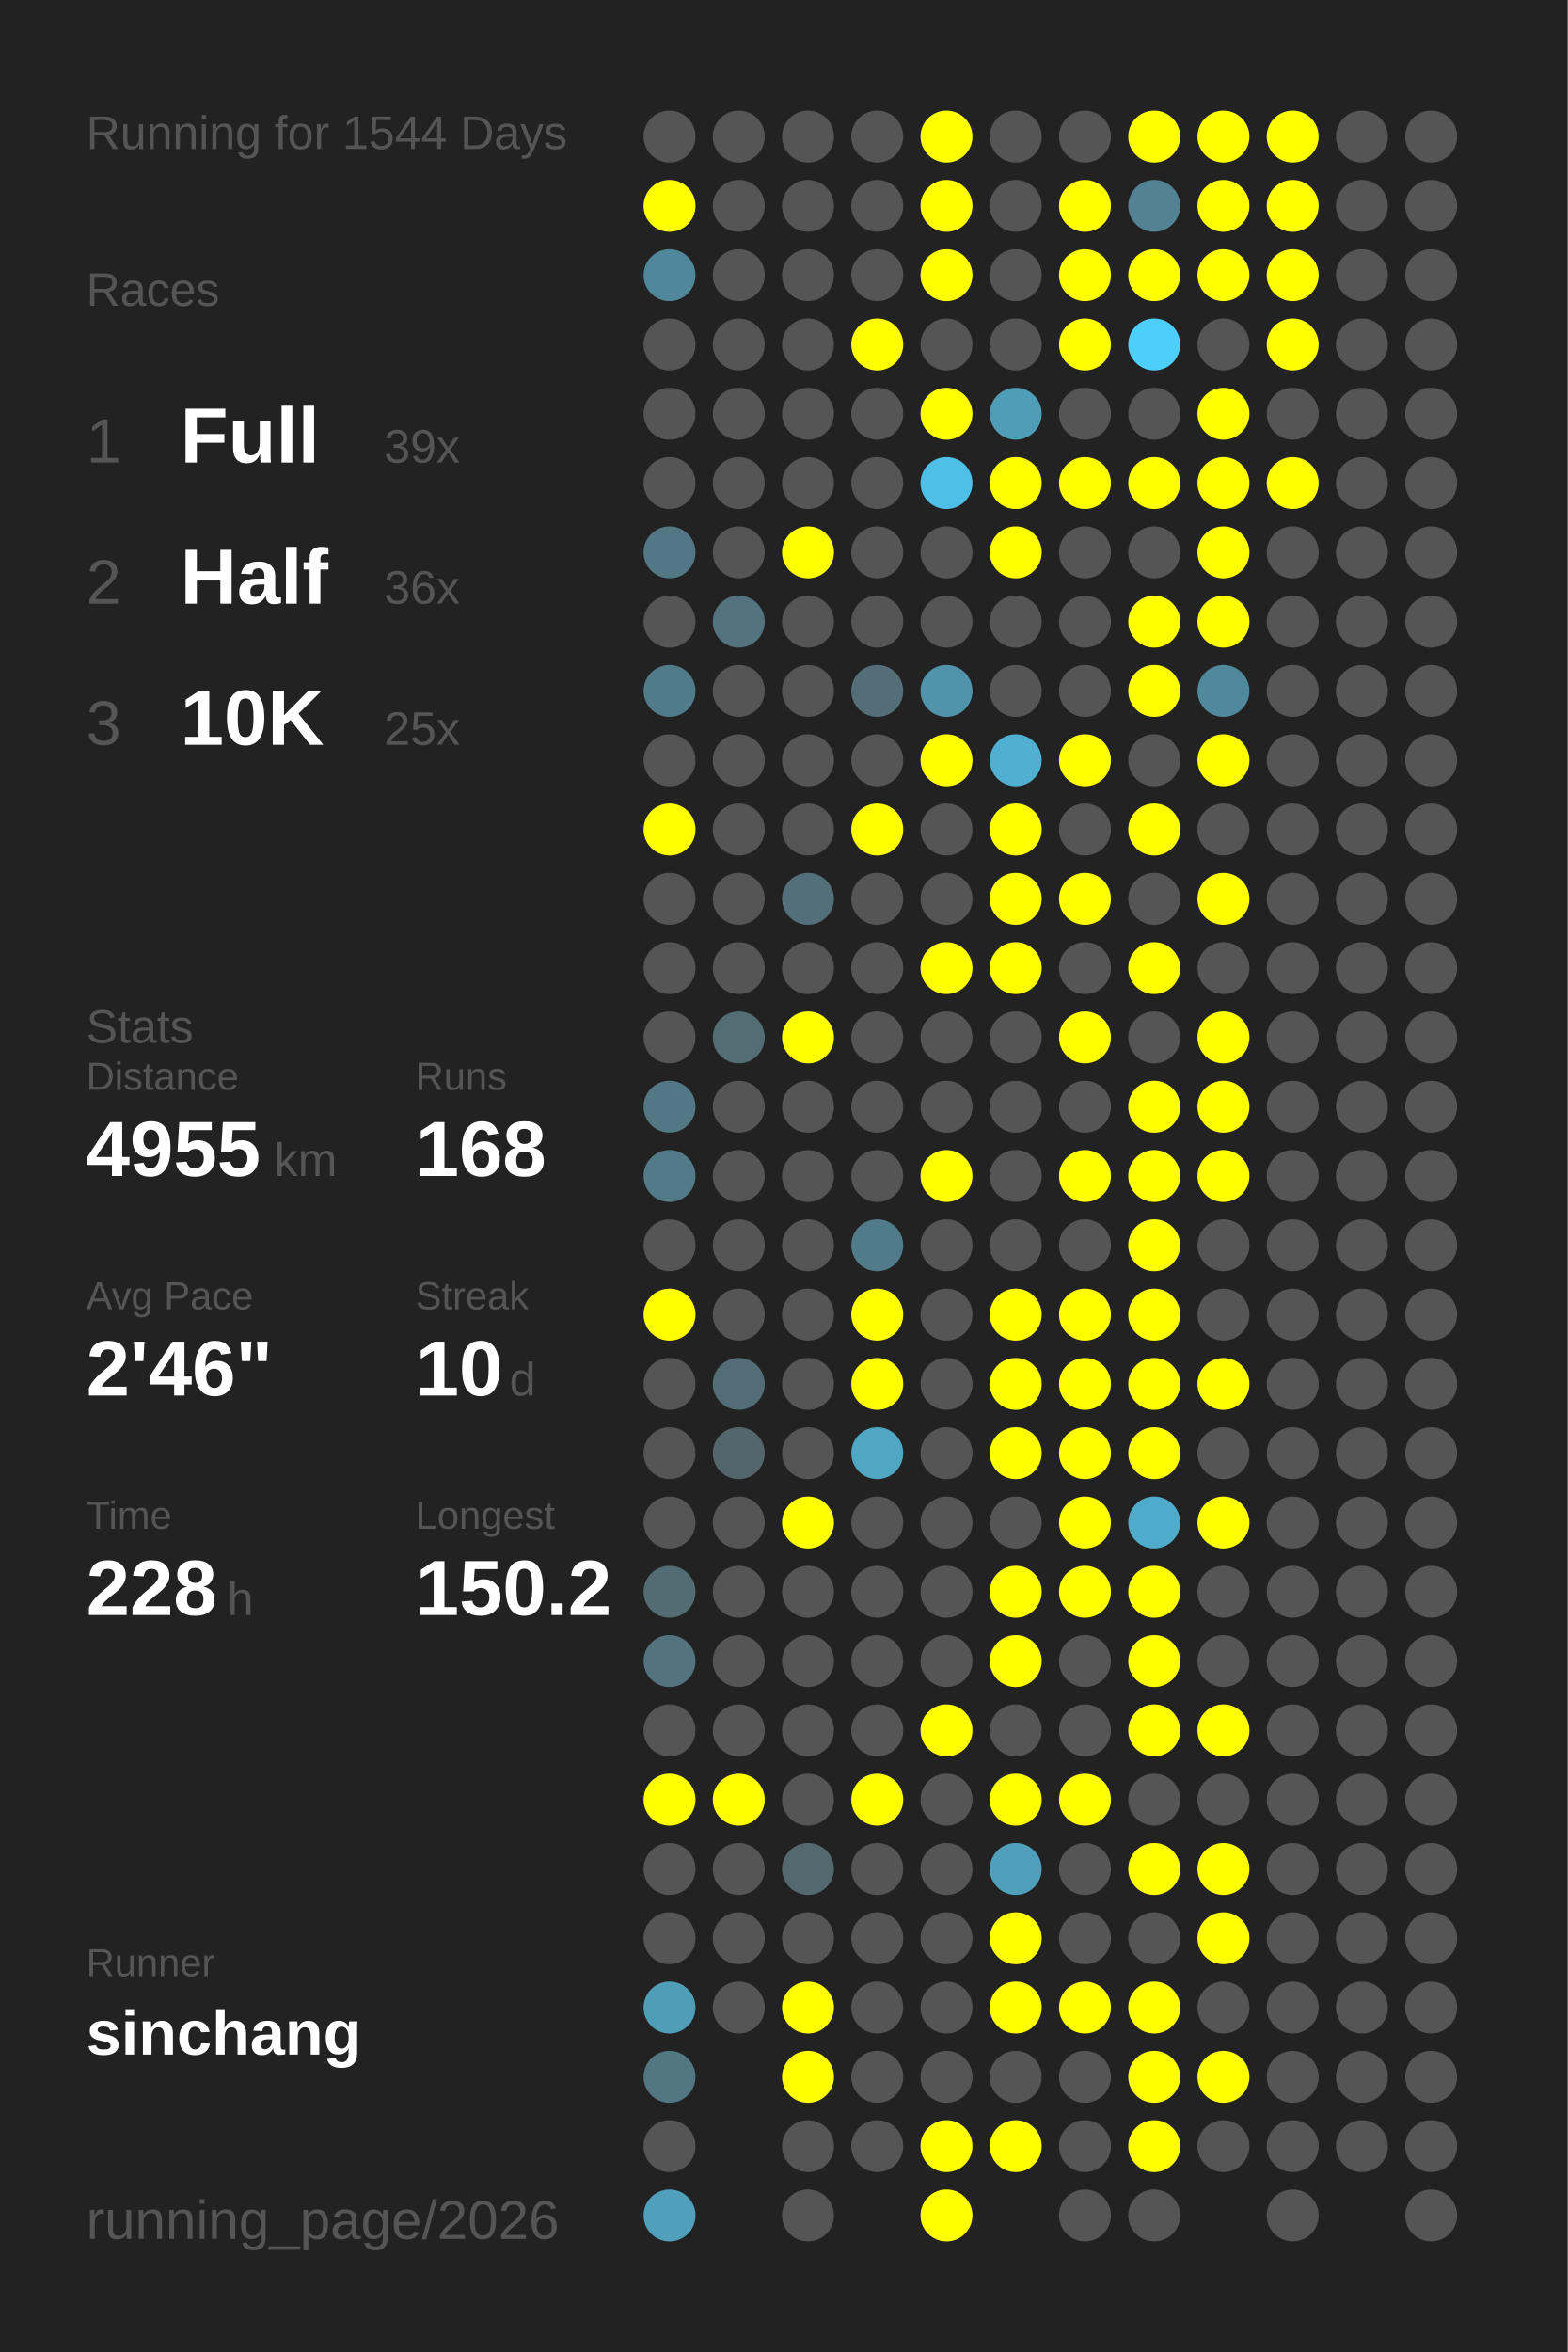
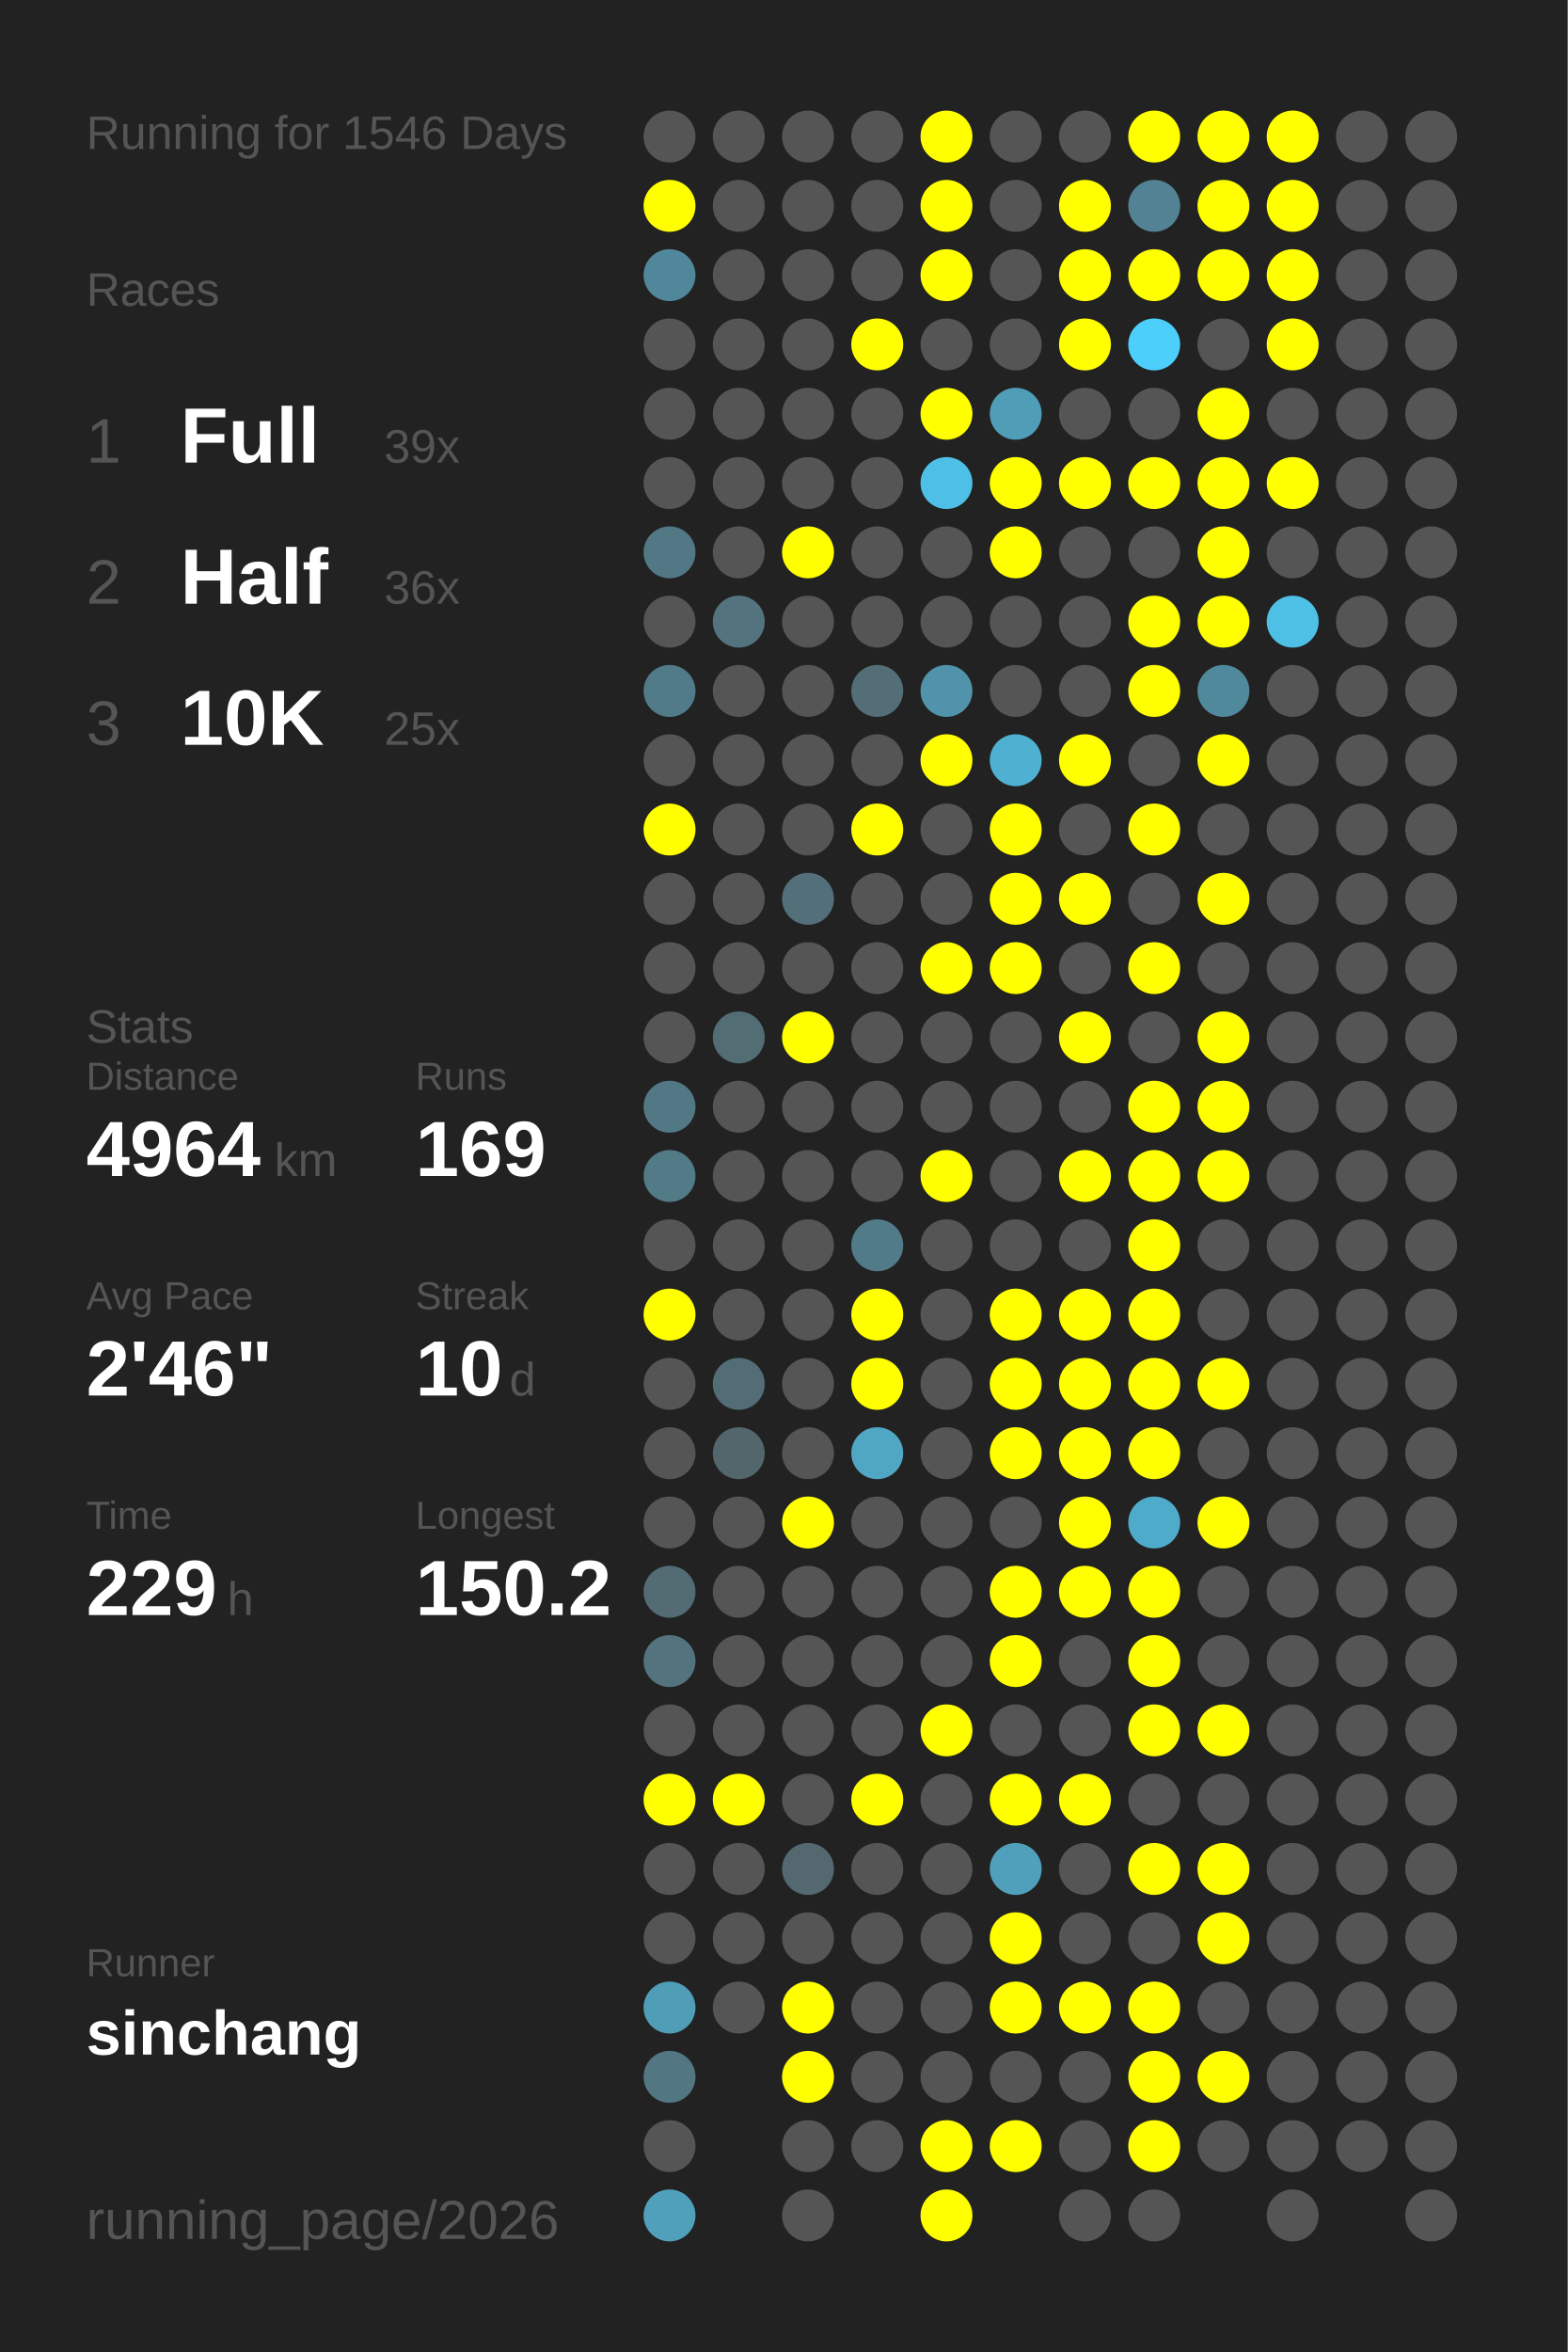
<svg xmlns="http://www.w3.org/2000/svg" baseProfile="full" height="300mm" version="1.1" viewBox="0,0,200,300" width="200mm">
  <defs />
  <rect fill="#222222" height="300" width="200" x="0" y="0" />
-   <text fill="#555555" style="font-size:6px; font-family:Arial;" x="11" y="19">Running for 1544 Days</text>
+   <text fill="#555555" style="font-size:6px; font-family:Arial;" x="11" y="19">Running for 1546 Days</text>
  <text fill="#555555" style="font-size:6px; font-family:Arial;" x="11" y="39">Races</text>
  <text fill="#555555" style="font-size:8px; font-family:Arial;" x="11" y="59">1</text>
  <text fill="#FFFFFF" style="font-size:10px; font-family:Arial; font-weight:bold;" x="23" y="59">Full</text>
  <text fill="#555555" style="font-size:6px; font-family:Arial;" x="49" y="59">39x</text>
  <text fill="#555555" style="font-size:8px; font-family:Arial;" x="11" y="77">2</text>
  <text fill="#FFFFFF" style="font-size:10px; font-family:Arial; font-weight:bold;" x="23" y="77">Half</text>
  <text fill="#555555" style="font-size:6px; font-family:Arial;" x="49" y="77">36x</text>
  <text fill="#555555" style="font-size:8px; font-family:Arial;" x="11" y="95">3</text>
  <text fill="#FFFFFF" style="font-size:10px; font-family:Arial; font-weight:bold;" x="23" y="95">10K</text>
  <text fill="#555555" style="font-size:6px; font-family:Arial;" x="49" y="95">25x</text>
  <text fill="#555555" style="font-size:6px; font-family:Arial;" x="11" y="133">Stats</text>
  <text fill="#555555" style="font-size:5px; font-family:Arial;" x="11" y="139">Distance</text>
-   <text fill="#FFFFFF" style="font-size:10px; font-family:Arial; font-weight:bold;" x="11" y="150">4955</text>
+   <text fill="#FFFFFF" style="font-size:10px; font-family:Arial; font-weight:bold;" x="11" y="150">4964</text>
  <text fill="#555555" style="font-size:6px; font-family:Arial;" x="35" y="150">km</text>
  <text fill="#555555" style="font-size:5px; font-family:Arial;" x="53" y="139">Runs</text>
-   <text fill="#FFFFFF" style="font-size:10px; font-family:Arial; font-weight:bold;" x="53" y="150">168</text>
+   <text fill="#FFFFFF" style="font-size:10px; font-family:Arial; font-weight:bold;" x="53" y="150">169</text>
  <text fill="#555555" style="font-size:5px; font-family:Arial;" x="11" y="167">Avg Pace</text>
  <text fill="#FFFFFF" style="font-size:10px; font-family:Arial; font-weight:bold;" x="11" y="178">2'46"</text>
  <text fill="#555555" style="font-size:5px; font-family:Arial;" x="53" y="167">Streak</text>
  <text fill="#FFFFFF" style="font-size:10px; font-family:Arial; font-weight:bold;" x="53" y="178">10</text>
  <text fill="#555555" style="font-size:6px; font-family:Arial;" x="65" y="178">d</text>
  <text fill="#555555" style="font-size:5px; font-family:Arial;" x="11" y="195">Time</text>
-   <text fill="#FFFFFF" style="font-size:10px; font-family:Arial; font-weight:bold;" x="11" y="206">228</text>
+   <text fill="#FFFFFF" style="font-size:10px; font-family:Arial; font-weight:bold;" x="11" y="206">229</text>
  <text fill="#555555" style="font-size:6px; font-family:Arial;" x="29" y="206">h</text>
  <text fill="#555555" style="font-size:5px; font-family:Arial;" x="53" y="195">Longest</text>
  <text fill="#FFFFFF" style="font-size:10px; font-family:Arial; font-weight:bold;" x="53" y="206">150.2</text>
  <text fill="#555555" style="font-size:5px; font-family:Arial;" x="11" y="252.065">Runner</text>
  <text fill="#FFFFFF" style="font-size:8px; font-family:Arial; font-weight:bold;" x="11" y="262.065">sinchang</text>
  <text fill="#555555" style="font-size:7px; font-family:Arial;" x="11" y="285.581">running_page/2026</text>
  <circle cx="85.417" cy="17.419" fill="#555555" r="3.312" />
  <circle cx="85.417" cy="26.258" fill="#FFFF00" r="3.312" />
  <circle cx="85.417" cy="35.097" fill="#51879a" r="3.312" />
  <circle cx="85.417" cy="43.935" fill="#555555" r="3.312" />
  <circle cx="85.417" cy="52.774" fill="#555555" r="3.312" />
  <circle cx="85.417" cy="61.613" fill="#555555" r="3.312" />
  <circle cx="85.417" cy="70.452" fill="#527885" r="3.312" />
  <circle cx="85.417" cy="79.29" fill="#555555" r="3.312" />
  <circle cx="85.417" cy="88.129" fill="#527b89" r="3.312" />
  <circle cx="85.417" cy="96.968" fill="#555555" r="3.312" />
  <circle cx="85.417" cy="105.806" fill="#FFFF00" r="3.312" />
  <circle cx="85.417" cy="114.645" fill="#555555" r="3.312" />
  <circle cx="85.417" cy="123.484" fill="#555555" r="3.312" />
  <circle cx="85.417" cy="132.323" fill="#555555" r="3.312" />
  <circle cx="85.417" cy="141.161" fill="#527885" r="3.312" />
  <circle cx="85.417" cy="150" fill="#527a87" r="3.312" />
  <circle cx="85.417" cy="158.839" fill="#555555" r="3.312" />
  <circle cx="85.417" cy="167.677" fill="#FFFF00" r="3.312" />
  <circle cx="85.417" cy="176.516" fill="#555555" r="3.312" />
  <circle cx="85.417" cy="185.355" fill="#555555" r="3.312" />
  <circle cx="85.417" cy="194.194" fill="#555555" r="3.312" />
  <circle cx="85.417" cy="203.032" fill="#536b73" r="3.312" />
  <circle cx="85.417" cy="211.871" fill="#53737f" r="3.312" />
  <circle cx="85.417" cy="220.71" fill="#555555" r="3.312" />
  <circle cx="85.417" cy="229.548" fill="#FFFF00" r="3.312" />
  <circle cx="85.417" cy="238.387" fill="#555555" r="3.312" />
  <circle cx="85.417" cy="247.226" fill="#555555" r="3.312" />
  <circle cx="85.417" cy="256.065" fill="#509db7" r="3.312" />
  <circle cx="85.417" cy="264.903" fill="#527783" r="3.312" />
  <circle cx="85.417" cy="273.742" fill="#555555" r="3.312" />
  <circle cx="85.417" cy="282.581" fill="#50a0bc" r="3.312" />
  <circle cx="94.25" cy="17.419" fill="#555555" r="3.312" />
  <circle cx="94.25" cy="26.258" fill="#555555" r="3.312" />
  <circle cx="94.25" cy="35.097" fill="#555555" r="3.312" />
  <circle cx="94.25" cy="43.935" fill="#555555" r="3.312" />
  <circle cx="94.25" cy="52.774" fill="#555555" r="3.312" />
  <circle cx="94.25" cy="61.613" fill="#555555" r="3.312" />
  <circle cx="94.25" cy="70.452" fill="#555555" r="3.312" />
  <circle cx="94.25" cy="79.29" fill="#53747f" r="3.312" />
  <circle cx="94.25" cy="88.129" fill="#555555" r="3.312" />
  <circle cx="94.25" cy="96.968" fill="#555555" r="3.312" />
  <circle cx="94.25" cy="105.806" fill="#555555" r="3.312" />
  <circle cx="94.25" cy="114.645" fill="#555555" r="3.312" />
  <circle cx="94.25" cy="123.484" fill="#555555" r="3.312" />
  <circle cx="94.25" cy="132.323" fill="#536d75" r="3.312" />
  <circle cx="94.25" cy="141.161" fill="#555555" r="3.312" />
  <circle cx="94.25" cy="150" fill="#555555" r="3.312" />
  <circle cx="94.25" cy="158.839" fill="#555555" r="3.312" />
  <circle cx="94.25" cy="167.677" fill="#555555" r="3.312" />
  <circle cx="94.25" cy="176.516" fill="#536d76" r="3.312" />
  <circle cx="94.25" cy="185.355" fill="#53666c" r="3.312" />
  <circle cx="94.25" cy="194.194" fill="#555555" r="3.312" />
  <circle cx="94.25" cy="203.032" fill="#555555" r="3.312" />
  <circle cx="94.25" cy="211.871" fill="#555555" r="3.312" />
  <circle cx="94.25" cy="220.71" fill="#555555" r="3.312" />
  <circle cx="94.25" cy="229.548" fill="#FFFF00" r="3.312" />
  <circle cx="94.25" cy="238.387" fill="#555555" r="3.312" />
  <circle cx="94.25" cy="247.226" fill="#555555" r="3.312" />
  <circle cx="94.25" cy="256.065" fill="#555555" r="3.312" />
  <circle cx="103.083" cy="17.419" fill="#555555" r="3.312" />
  <circle cx="103.083" cy="26.258" fill="#555555" r="3.312" />
  <circle cx="103.083" cy="35.097" fill="#555555" r="3.312" />
  <circle cx="103.083" cy="43.935" fill="#555555" r="3.312" />
  <circle cx="103.083" cy="52.774" fill="#555555" r="3.312" />
  <circle cx="103.083" cy="61.613" fill="#555555" r="3.312" />
  <circle cx="103.083" cy="70.452" fill="#FFFF00" r="3.312" />
  <circle cx="103.083" cy="79.29" fill="#555555" r="3.312" />
  <circle cx="103.083" cy="88.129" fill="#555555" r="3.312" />
  <circle cx="103.083" cy="96.968" fill="#555555" r="3.312" />
  <circle cx="103.083" cy="105.806" fill="#555555" r="3.312" />
  <circle cx="103.083" cy="114.645" fill="#536f79" r="3.312" />
  <circle cx="103.083" cy="123.484" fill="#555555" r="3.312" />
  <circle cx="103.083" cy="132.323" fill="#FFFF00" r="3.312" />
  <circle cx="103.083" cy="141.161" fill="#555555" r="3.312" />
  <circle cx="103.083" cy="150" fill="#555555" r="3.312" />
  <circle cx="103.083" cy="158.839" fill="#555555" r="3.312" />
  <circle cx="103.083" cy="167.677" fill="#555555" r="3.312" />
  <circle cx="103.083" cy="176.516" fill="#555555" r="3.312" />
  <circle cx="103.083" cy="185.355" fill="#555555" r="3.312" />
  <circle cx="103.083" cy="194.194" fill="#FFFF00" r="3.312" />
  <circle cx="103.083" cy="203.032" fill="#555555" r="3.312" />
  <circle cx="103.083" cy="211.871" fill="#555555" r="3.312" />
  <circle cx="103.083" cy="220.71" fill="#555555" r="3.312" />
  <circle cx="103.083" cy="229.548" fill="#555555" r="3.312" />
  <circle cx="103.083" cy="238.387" fill="#53686f" r="3.312" />
  <circle cx="103.083" cy="247.226" fill="#555555" r="3.312" />
  <circle cx="103.083" cy="256.065" fill="#FFFF00" r="3.312" />
  <circle cx="103.083" cy="264.903" fill="#FFFF00" r="3.312" />
  <circle cx="103.083" cy="273.742" fill="#555555" r="3.312" />
  <circle cx="103.083" cy="282.581" fill="#555555" r="3.312" />
  <circle cx="111.917" cy="17.419" fill="#555555" r="3.312" />
  <circle cx="111.917" cy="26.258" fill="#555555" r="3.312" />
  <circle cx="111.917" cy="35.097" fill="#555555" r="3.312" />
  <circle cx="111.917" cy="43.935" fill="#FFFF00" r="3.312" />
  <circle cx="111.917" cy="52.774" fill="#555555" r="3.312" />
  <circle cx="111.917" cy="61.613" fill="#555555" r="3.312" />
  <circle cx="111.917" cy="70.452" fill="#555555" r="3.312" />
  <circle cx="111.917" cy="79.29" fill="#555555" r="3.312" />
  <circle cx="111.917" cy="88.129" fill="#536e77" r="3.312" />
  <circle cx="111.917" cy="96.968" fill="#555555" r="3.312" />
  <circle cx="111.917" cy="105.806" fill="#FFFF00" r="3.312" />
  <circle cx="111.917" cy="114.645" fill="#555555" r="3.312" />
  <circle cx="111.917" cy="123.484" fill="#555555" r="3.312" />
  <circle cx="111.917" cy="132.323" fill="#555555" r="3.312" />
  <circle cx="111.917" cy="141.161" fill="#555555" r="3.312" />
  <circle cx="111.917" cy="150" fill="#555555" r="3.312" />
  <circle cx="111.917" cy="158.839" fill="#527b89" r="3.312" />
  <circle cx="111.917" cy="167.677" fill="#FFFF00" r="3.312" />
  <circle cx="111.917" cy="176.516" fill="#FFFF00" r="3.312" />
  <circle cx="111.917" cy="185.355" fill="#4fa7c4" r="3.312" />
  <circle cx="111.917" cy="194.194" fill="#555555" r="3.312" />
  <circle cx="111.917" cy="203.032" fill="#555555" r="3.312" />
  <circle cx="111.917" cy="211.871" fill="#555555" r="3.312" />
  <circle cx="111.917" cy="220.71" fill="#555555" r="3.312" />
  <circle cx="111.917" cy="229.548" fill="#FFFF00" r="3.312" />
  <circle cx="111.917" cy="238.387" fill="#555555" r="3.312" />
  <circle cx="111.917" cy="247.226" fill="#555555" r="3.312" />
  <circle cx="111.917" cy="256.065" fill="#555555" r="3.312" />
  <circle cx="111.917" cy="264.903" fill="#555555" r="3.312" />
  <circle cx="111.917" cy="273.742" fill="#555555" r="3.312" />
  <circle cx="120.75" cy="17.419" fill="#FFFF00" r="3.312" />
  <circle cx="120.75" cy="26.258" fill="#FFFF00" r="3.312" />
  <circle cx="120.75" cy="35.097" fill="#FFFF00" r="3.312" />
  <circle cx="120.75" cy="43.935" fill="#555555" r="3.312" />
  <circle cx="120.75" cy="52.774" fill="#FFFF00" r="3.312" />
  <circle cx="120.75" cy="61.613" fill="#4ec0e7" r="3.312" />
  <circle cx="120.75" cy="70.452" fill="#555555" r="3.312" />
  <circle cx="120.75" cy="79.29" fill="#555555" r="3.312" />
  <circle cx="120.75" cy="88.129" fill="#5093aa" r="3.312" />
  <circle cx="120.75" cy="96.968" fill="#FFFF00" r="3.312" />
  <circle cx="120.75" cy="105.806" fill="#555555" r="3.312" />
  <circle cx="120.75" cy="114.645" fill="#555555" r="3.312" />
  <circle cx="120.75" cy="123.484" fill="#FFFF00" r="3.312" />
  <circle cx="120.75" cy="132.323" fill="#555555" r="3.312" />
  <circle cx="120.75" cy="141.161" fill="#555555" r="3.312" />
  <circle cx="120.75" cy="150" fill="#FFFF00" r="3.312" />
  <circle cx="120.75" cy="158.839" fill="#555555" r="3.312" />
  <circle cx="120.75" cy="167.677" fill="#555555" r="3.312" />
  <circle cx="120.75" cy="176.516" fill="#555555" r="3.312" />
  <circle cx="120.75" cy="185.355" fill="#555555" r="3.312" />
  <circle cx="120.75" cy="194.194" fill="#555555" r="3.312" />
  <circle cx="120.75" cy="203.032" fill="#555555" r="3.312" />
  <circle cx="120.75" cy="211.871" fill="#555555" r="3.312" />
  <circle cx="120.75" cy="220.71" fill="#FFFF00" r="3.312" />
  <circle cx="120.75" cy="229.548" fill="#555555" r="3.312" />
  <circle cx="120.75" cy="238.387" fill="#555555" r="3.312" />
  <circle cx="120.75" cy="247.226" fill="#555555" r="3.312" />
  <circle cx="120.75" cy="256.065" fill="#555555" r="3.312" />
  <circle cx="120.75" cy="264.903" fill="#555555" r="3.312" />
  <circle cx="120.75" cy="273.742" fill="#FFFF00" r="3.312" />
  <circle cx="120.75" cy="282.581" fill="#FFFF00" r="3.312" />
  <circle cx="129.583" cy="17.419" fill="#555555" r="3.312" />
  <circle cx="129.583" cy="26.258" fill="#555555" r="3.312" />
  <circle cx="129.583" cy="35.097" fill="#555555" r="3.312" />
  <circle cx="129.583" cy="43.935" fill="#555555" r="3.312" />
  <circle cx="129.583" cy="52.774" fill="#509db7" r="3.312" />
  <circle cx="129.583" cy="61.613" fill="#FFFF00" r="3.312" />
  <circle cx="129.583" cy="70.452" fill="#FFFF00" r="3.312" />
  <circle cx="129.583" cy="79.29" fill="#555555" r="3.312" />
  <circle cx="129.583" cy="88.129" fill="#555555" r="3.312" />
  <circle cx="129.583" cy="96.968" fill="#4fb0d1" r="3.312" />
  <circle cx="129.583" cy="105.806" fill="#FFFF00" r="3.312" />
  <circle cx="129.583" cy="114.645" fill="#FFFF00" r="3.312" />
  <circle cx="129.583" cy="123.484" fill="#FFFF00" r="3.312" />
  <circle cx="129.583" cy="132.323" fill="#555555" r="3.312" />
  <circle cx="129.583" cy="141.161" fill="#555555" r="3.312" />
  <circle cx="129.583" cy="150" fill="#555555" r="3.312" />
  <circle cx="129.583" cy="158.839" fill="#555555" r="3.312" />
  <circle cx="129.583" cy="167.677" fill="#FFFF00" r="3.312" />
  <circle cx="129.583" cy="176.516" fill="#FFFF00" r="3.312" />
  <circle cx="129.583" cy="185.355" fill="#FFFF00" r="3.312" />
  <circle cx="129.583" cy="194.194" fill="#555555" r="3.312" />
  <circle cx="129.583" cy="203.032" fill="#FFFF00" r="3.312" />
  <circle cx="129.583" cy="211.871" fill="#FFFF00" r="3.312" />
  <circle cx="129.583" cy="220.71" fill="#555555" r="3.312" />
  <circle cx="129.583" cy="229.548" fill="#FFFF00" r="3.312" />
  <circle cx="129.583" cy="238.387" fill="#50a0bb" r="3.312" />
  <circle cx="129.583" cy="247.226" fill="#FFFF00" r="3.312" />
  <circle cx="129.583" cy="256.065" fill="#FFFF00" r="3.312" />
  <circle cx="129.583" cy="264.903" fill="#555555" r="3.312" />
  <circle cx="129.583" cy="273.742" fill="#FFFF00" r="3.312" />
  <circle cx="138.417" cy="17.419" fill="#555555" r="3.312" />
  <circle cx="138.417" cy="26.258" fill="#FFFF00" r="3.312" />
  <circle cx="138.417" cy="35.097" fill="#FFFF00" r="3.312" />
  <circle cx="138.417" cy="43.935" fill="#FFFF00" r="3.312" />
  <circle cx="138.417" cy="52.774" fill="#555555" r="3.312" />
  <circle cx="138.417" cy="61.613" fill="#FFFF00" r="3.312" />
  <circle cx="138.417" cy="70.452" fill="#555555" r="3.312" />
  <circle cx="138.417" cy="79.29" fill="#555555" r="3.312" />
  <circle cx="138.417" cy="88.129" fill="#555555" r="3.312" />
  <circle cx="138.417" cy="96.968" fill="#FFFF00" r="3.312" />
  <circle cx="138.417" cy="105.806" fill="#555555" r="3.312" />
  <circle cx="138.417" cy="114.645" fill="#FFFF00" r="3.312" />
  <circle cx="138.417" cy="123.484" fill="#555555" r="3.312" />
  <circle cx="138.417" cy="132.323" fill="#FFFF00" r="3.312" />
  <circle cx="138.417" cy="141.161" fill="#555555" r="3.312" />
  <circle cx="138.417" cy="150" fill="#FFFF00" r="3.312" />
  <circle cx="138.417" cy="158.839" fill="#555555" r="3.312" />
  <circle cx="138.417" cy="167.677" fill="#FFFF00" r="3.312" />
  <circle cx="138.417" cy="176.516" fill="#FFFF00" r="3.312" />
  <circle cx="138.417" cy="185.355" fill="#FFFF00" r="3.312" />
  <circle cx="138.417" cy="194.194" fill="#FFFF00" r="3.312" />
  <circle cx="138.417" cy="203.032" fill="#FFFF00" r="3.312" />
  <circle cx="138.417" cy="211.871" fill="#555555" r="3.312" />
  <circle cx="138.417" cy="220.71" fill="#555555" r="3.312" />
  <circle cx="138.417" cy="229.548" fill="#FFFF00" r="3.312" />
  <circle cx="138.417" cy="238.387" fill="#555555" r="3.312" />
  <circle cx="138.417" cy="247.226" fill="#555555" r="3.312" />
  <circle cx="138.417" cy="256.065" fill="#FFFF00" r="3.312" />
  <circle cx="138.417" cy="264.903" fill="#555555" r="3.312" />
  <circle cx="138.417" cy="273.742" fill="#555555" r="3.312" />
  <circle cx="138.417" cy="282.581" fill="#555555" r="3.312" />
  <circle cx="147.25" cy="17.419" fill="#FFFF00" r="3.312" />
  <circle cx="147.25" cy="26.258" fill="#528293" r="3.312" />
  <circle cx="147.25" cy="35.097" fill="#FFFF00" r="3.312" />
  <circle cx="147.25" cy="43.935" fill="#4dcffb" r="3.312" />
  <circle cx="147.25" cy="52.774" fill="#555555" r="3.312" />
  <circle cx="147.25" cy="61.613" fill="#FFFF00" r="3.312" />
  <circle cx="147.25" cy="70.452" fill="#555555" r="3.312" />
  <circle cx="147.25" cy="79.29" fill="#FFFF00" r="3.312" />
  <circle cx="147.25" cy="88.129" fill="#FFFF00" r="3.312" />
  <circle cx="147.25" cy="96.968" fill="#555555" r="3.312" />
  <circle cx="147.25" cy="105.806" fill="#FFFF00" r="3.312" />
  <circle cx="147.25" cy="114.645" fill="#555555" r="3.312" />
  <circle cx="147.25" cy="123.484" fill="#FFFF00" r="3.312" />
  <circle cx="147.25" cy="132.323" fill="#555555" r="3.312" />
  <circle cx="147.25" cy="141.161" fill="#FFFF00" r="3.312" />
  <circle cx="147.25" cy="150" fill="#FFFF00" r="3.312" />
  <circle cx="147.25" cy="158.839" fill="#FFFF00" r="3.312" />
  <circle cx="147.25" cy="167.677" fill="#FFFF00" r="3.312" />
  <circle cx="147.25" cy="176.516" fill="#FFFF00" r="3.312" />
  <circle cx="147.25" cy="185.355" fill="#FFFF00" r="3.312" />
  <circle cx="147.25" cy="194.194" fill="#4fabca" r="3.312" />
  <circle cx="147.25" cy="203.032" fill="#FFFF00" r="3.312" />
  <circle cx="147.25" cy="211.871" fill="#FFFF00" r="3.312" />
  <circle cx="147.25" cy="220.71" fill="#FFFF00" r="3.312" />
  <circle cx="147.25" cy="229.548" fill="#555555" r="3.312" />
  <circle cx="147.25" cy="238.387" fill="#FFFF00" r="3.312" />
  <circle cx="147.25" cy="247.226" fill="#555555" r="3.312" />
  <circle cx="147.25" cy="256.065" fill="#FFFF00" r="3.312" />
  <circle cx="147.25" cy="264.903" fill="#FFFF00" r="3.312" />
  <circle cx="147.25" cy="273.742" fill="#FFFF00" r="3.312" />
  <circle cx="147.25" cy="282.581" fill="#555555" r="3.312" />
  <circle cx="156.083" cy="17.419" fill="#FFFF00" r="3.312" />
  <circle cx="156.083" cy="26.258" fill="#FFFF00" r="3.312" />
  <circle cx="156.083" cy="35.097" fill="#FFFF00" r="3.312" />
  <circle cx="156.083" cy="43.935" fill="#555555" r="3.312" />
  <circle cx="156.083" cy="52.774" fill="#FFFF00" r="3.312" />
  <circle cx="156.083" cy="61.613" fill="#FFFF00" r="3.312" />
  <circle cx="156.083" cy="70.452" fill="#FFFF00" r="3.312" />
  <circle cx="156.083" cy="79.29" fill="#FFFF00" r="3.312" />
  <circle cx="156.083" cy="88.129" fill="#51899c" r="3.312" />
  <circle cx="156.083" cy="96.968" fill="#FFFF00" r="3.312" />
  <circle cx="156.083" cy="105.806" fill="#555555" r="3.312" />
  <circle cx="156.083" cy="114.645" fill="#FFFF00" r="3.312" />
  <circle cx="156.083" cy="123.484" fill="#555555" r="3.312" />
  <circle cx="156.083" cy="132.323" fill="#FFFF00" r="3.312" />
  <circle cx="156.083" cy="141.161" fill="#FFFF00" r="3.312" />
  <circle cx="156.083" cy="150" fill="#FFFF00" r="3.312" />
  <circle cx="156.083" cy="158.839" fill="#555555" r="3.312" />
  <circle cx="156.083" cy="167.677" fill="#555555" r="3.312" />
  <circle cx="156.083" cy="176.516" fill="#FFFF00" r="3.312" />
  <circle cx="156.083" cy="185.355" fill="#555555" r="3.312" />
  <circle cx="156.083" cy="194.194" fill="#FFFF00" r="3.312" />
  <circle cx="156.083" cy="203.032" fill="#555555" r="3.312" />
  <circle cx="156.083" cy="211.871" fill="#555555" r="3.312" />
  <circle cx="156.083" cy="220.71" fill="#FFFF00" r="3.312" />
  <circle cx="156.083" cy="229.548" fill="#555555" r="3.312" />
  <circle cx="156.083" cy="238.387" fill="#FFFF00" r="3.312" />
  <circle cx="156.083" cy="247.226" fill="#FFFF00" r="3.312" />
  <circle cx="156.083" cy="256.065" fill="#555555" r="3.312" />
  <circle cx="156.083" cy="264.903" fill="#FFFF00" r="3.312" />
  <circle cx="156.083" cy="273.742" fill="#555555" r="3.312" />
  <circle cx="164.917" cy="17.419" fill="#FFFF00" r="3.312" />
  <circle cx="164.917" cy="26.258" fill="#FFFF00" r="3.312" />
  <circle cx="164.917" cy="35.097" fill="#FFFF00" r="3.312" />
  <circle cx="164.917" cy="43.935" fill="#FFFF00" r="3.312" />
  <circle cx="164.917" cy="52.774" fill="#555555" r="3.312" />
  <circle cx="164.917" cy="61.613" fill="#FFFF00" r="3.312" />
  <circle cx="164.917" cy="70.452" fill="#555555" r="3.312" />
-   <circle cx="164.917" cy="79.29" fill="#555555" r="3.312" />
+   <circle cx="164.917" cy="79.29" fill="#4ec0e6" r="3.312" />
  <circle cx="164.917" cy="88.129" fill="#555555" r="3.312" />
  <circle cx="164.917" cy="96.968" fill="#555555" r="3.312" />
  <circle cx="164.917" cy="105.806" fill="#555555" r="3.312" />
  <circle cx="164.917" cy="114.645" fill="#555555" r="3.312" />
  <circle cx="164.917" cy="123.484" fill="#555555" r="3.312" />
  <circle cx="164.917" cy="132.323" fill="#555555" r="3.312" />
  <circle cx="164.917" cy="141.161" fill="#555555" r="3.312" />
  <circle cx="164.917" cy="150" fill="#555555" r="3.312" />
  <circle cx="164.917" cy="158.839" fill="#555555" r="3.312" />
  <circle cx="164.917" cy="167.677" fill="#555555" r="3.312" />
  <circle cx="164.917" cy="176.516" fill="#555555" r="3.312" />
  <circle cx="164.917" cy="185.355" fill="#555555" r="3.312" />
  <circle cx="164.917" cy="194.194" fill="#555555" r="3.312" />
  <circle cx="164.917" cy="203.032" fill="#555555" r="3.312" />
  <circle cx="164.917" cy="211.871" fill="#555555" r="3.312" />
  <circle cx="164.917" cy="220.71" fill="#555555" r="3.312" />
  <circle cx="164.917" cy="229.548" fill="#555555" r="3.312" />
  <circle cx="164.917" cy="238.387" fill="#555555" r="3.312" />
  <circle cx="164.917" cy="247.226" fill="#555555" r="3.312" />
  <circle cx="164.917" cy="256.065" fill="#555555" r="3.312" />
  <circle cx="164.917" cy="264.903" fill="#555555" r="3.312" />
  <circle cx="164.917" cy="273.742" fill="#555555" r="3.312" />
  <circle cx="164.917" cy="282.581" fill="#555555" r="3.312" />
  <circle cx="173.75" cy="17.419" fill="#555555" r="3.312" />
  <circle cx="173.75" cy="26.258" fill="#555555" r="3.312" />
  <circle cx="173.75" cy="35.097" fill="#555555" r="3.312" />
  <circle cx="173.75" cy="43.935" fill="#555555" r="3.312" />
  <circle cx="173.75" cy="52.774" fill="#555555" r="3.312" />
  <circle cx="173.75" cy="61.613" fill="#555555" r="3.312" />
  <circle cx="173.75" cy="70.452" fill="#555555" r="3.312" />
  <circle cx="173.75" cy="79.29" fill="#555555" r="3.312" />
  <circle cx="173.75" cy="88.129" fill="#555555" r="3.312" />
  <circle cx="173.75" cy="96.968" fill="#555555" r="3.312" />
  <circle cx="173.75" cy="105.806" fill="#555555" r="3.312" />
  <circle cx="173.75" cy="114.645" fill="#555555" r="3.312" />
  <circle cx="173.75" cy="123.484" fill="#555555" r="3.312" />
  <circle cx="173.75" cy="132.323" fill="#555555" r="3.312" />
  <circle cx="173.75" cy="141.161" fill="#555555" r="3.312" />
  <circle cx="173.75" cy="150" fill="#555555" r="3.312" />
  <circle cx="173.75" cy="158.839" fill="#555555" r="3.312" />
  <circle cx="173.75" cy="167.677" fill="#555555" r="3.312" />
  <circle cx="173.75" cy="176.516" fill="#555555" r="3.312" />
  <circle cx="173.75" cy="185.355" fill="#555555" r="3.312" />
  <circle cx="173.75" cy="194.194" fill="#555555" r="3.312" />
  <circle cx="173.75" cy="203.032" fill="#555555" r="3.312" />
  <circle cx="173.75" cy="211.871" fill="#555555" r="3.312" />
  <circle cx="173.75" cy="220.71" fill="#555555" r="3.312" />
  <circle cx="173.75" cy="229.548" fill="#555555" r="3.312" />
  <circle cx="173.75" cy="238.387" fill="#555555" r="3.312" />
  <circle cx="173.75" cy="247.226" fill="#555555" r="3.312" />
  <circle cx="173.75" cy="256.065" fill="#555555" r="3.312" />
  <circle cx="173.75" cy="264.903" fill="#555555" r="3.312" />
  <circle cx="173.75" cy="273.742" fill="#555555" r="3.312" />
  <circle cx="182.583" cy="17.419" fill="#555555" r="3.312" />
  <circle cx="182.583" cy="26.258" fill="#555555" r="3.312" />
  <circle cx="182.583" cy="35.097" fill="#555555" r="3.312" />
  <circle cx="182.583" cy="43.935" fill="#555555" r="3.312" />
  <circle cx="182.583" cy="52.774" fill="#555555" r="3.312" />
  <circle cx="182.583" cy="61.613" fill="#555555" r="3.312" />
  <circle cx="182.583" cy="70.452" fill="#555555" r="3.312" />
  <circle cx="182.583" cy="79.29" fill="#555555" r="3.312" />
  <circle cx="182.583" cy="88.129" fill="#555555" r="3.312" />
  <circle cx="182.583" cy="96.968" fill="#555555" r="3.312" />
  <circle cx="182.583" cy="105.806" fill="#555555" r="3.312" />
  <circle cx="182.583" cy="114.645" fill="#555555" r="3.312" />
  <circle cx="182.583" cy="123.484" fill="#555555" r="3.312" />
  <circle cx="182.583" cy="132.323" fill="#555555" r="3.312" />
  <circle cx="182.583" cy="141.161" fill="#555555" r="3.312" />
  <circle cx="182.583" cy="150" fill="#555555" r="3.312" />
  <circle cx="182.583" cy="158.839" fill="#555555" r="3.312" />
  <circle cx="182.583" cy="167.677" fill="#555555" r="3.312" />
  <circle cx="182.583" cy="176.516" fill="#555555" r="3.312" />
  <circle cx="182.583" cy="185.355" fill="#555555" r="3.312" />
  <circle cx="182.583" cy="194.194" fill="#555555" r="3.312" />
  <circle cx="182.583" cy="203.032" fill="#555555" r="3.312" />
  <circle cx="182.583" cy="211.871" fill="#555555" r="3.312" />
  <circle cx="182.583" cy="220.71" fill="#555555" r="3.312" />
  <circle cx="182.583" cy="229.548" fill="#555555" r="3.312" />
  <circle cx="182.583" cy="238.387" fill="#555555" r="3.312" />
  <circle cx="182.583" cy="247.226" fill="#555555" r="3.312" />
  <circle cx="182.583" cy="256.065" fill="#555555" r="3.312" />
  <circle cx="182.583" cy="264.903" fill="#555555" r="3.312" />
  <circle cx="182.583" cy="273.742" fill="#555555" r="3.312" />
  <circle cx="182.583" cy="282.581" fill="#555555" r="3.312" />
</svg>
